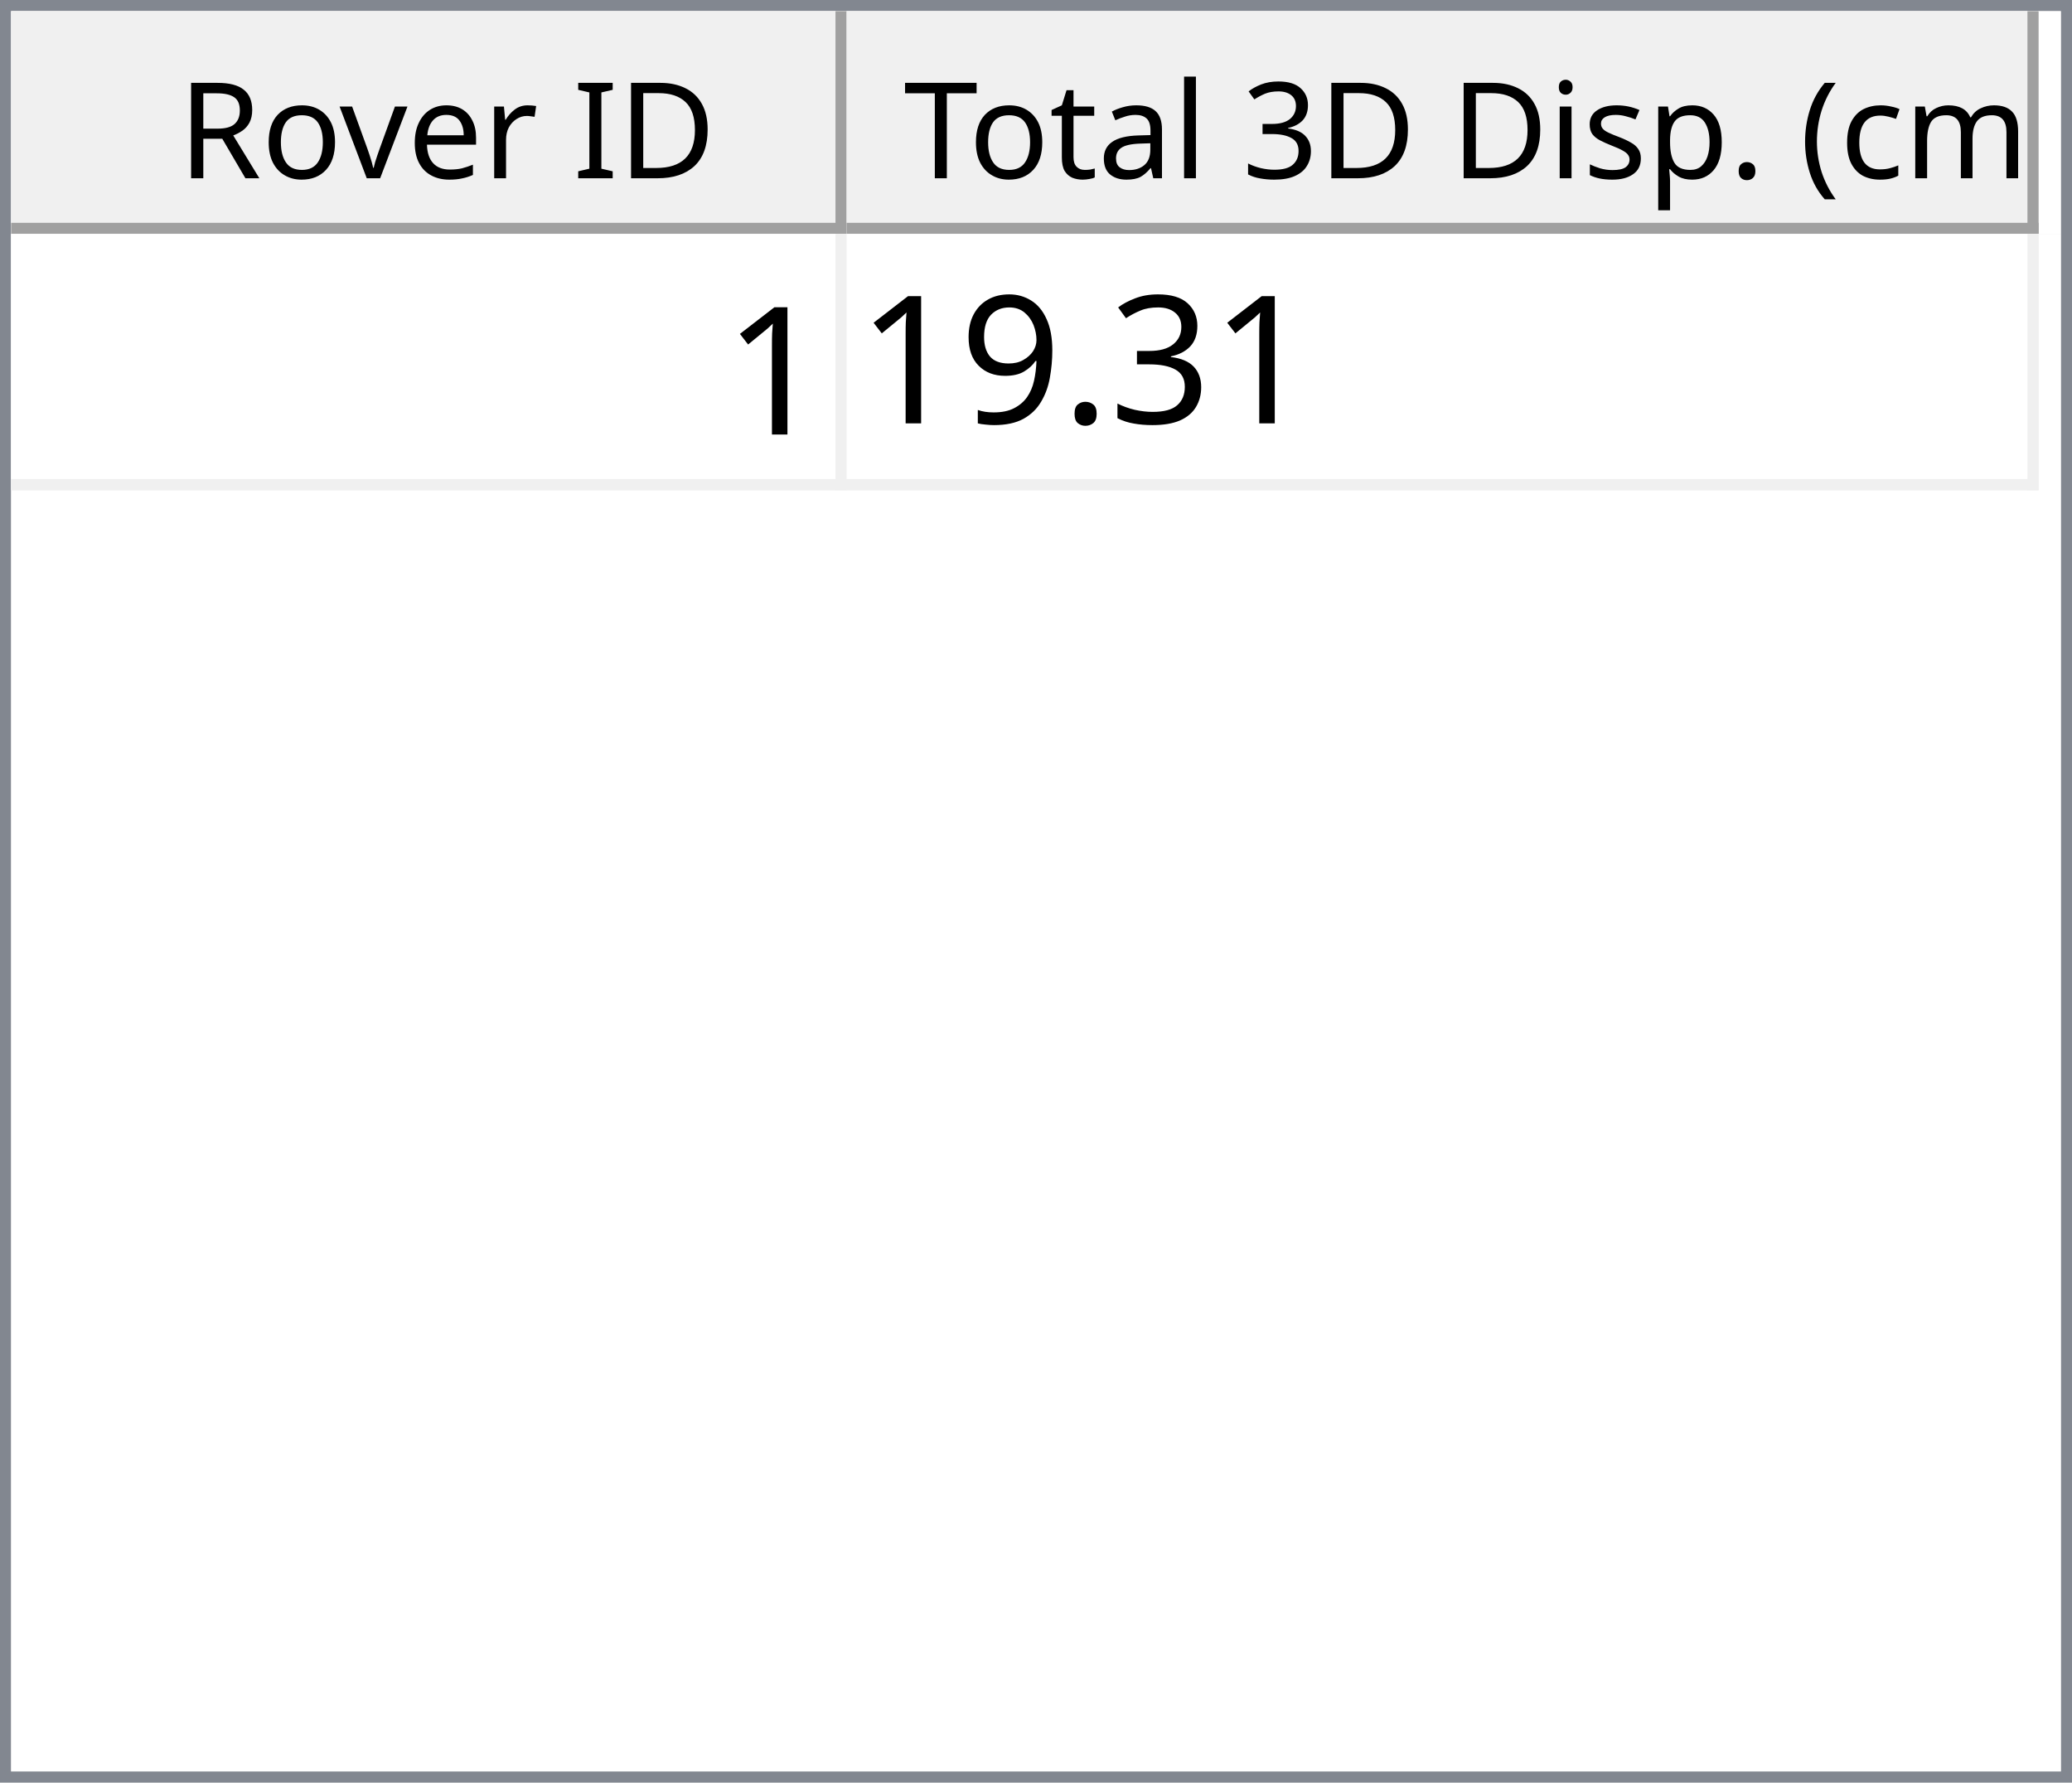
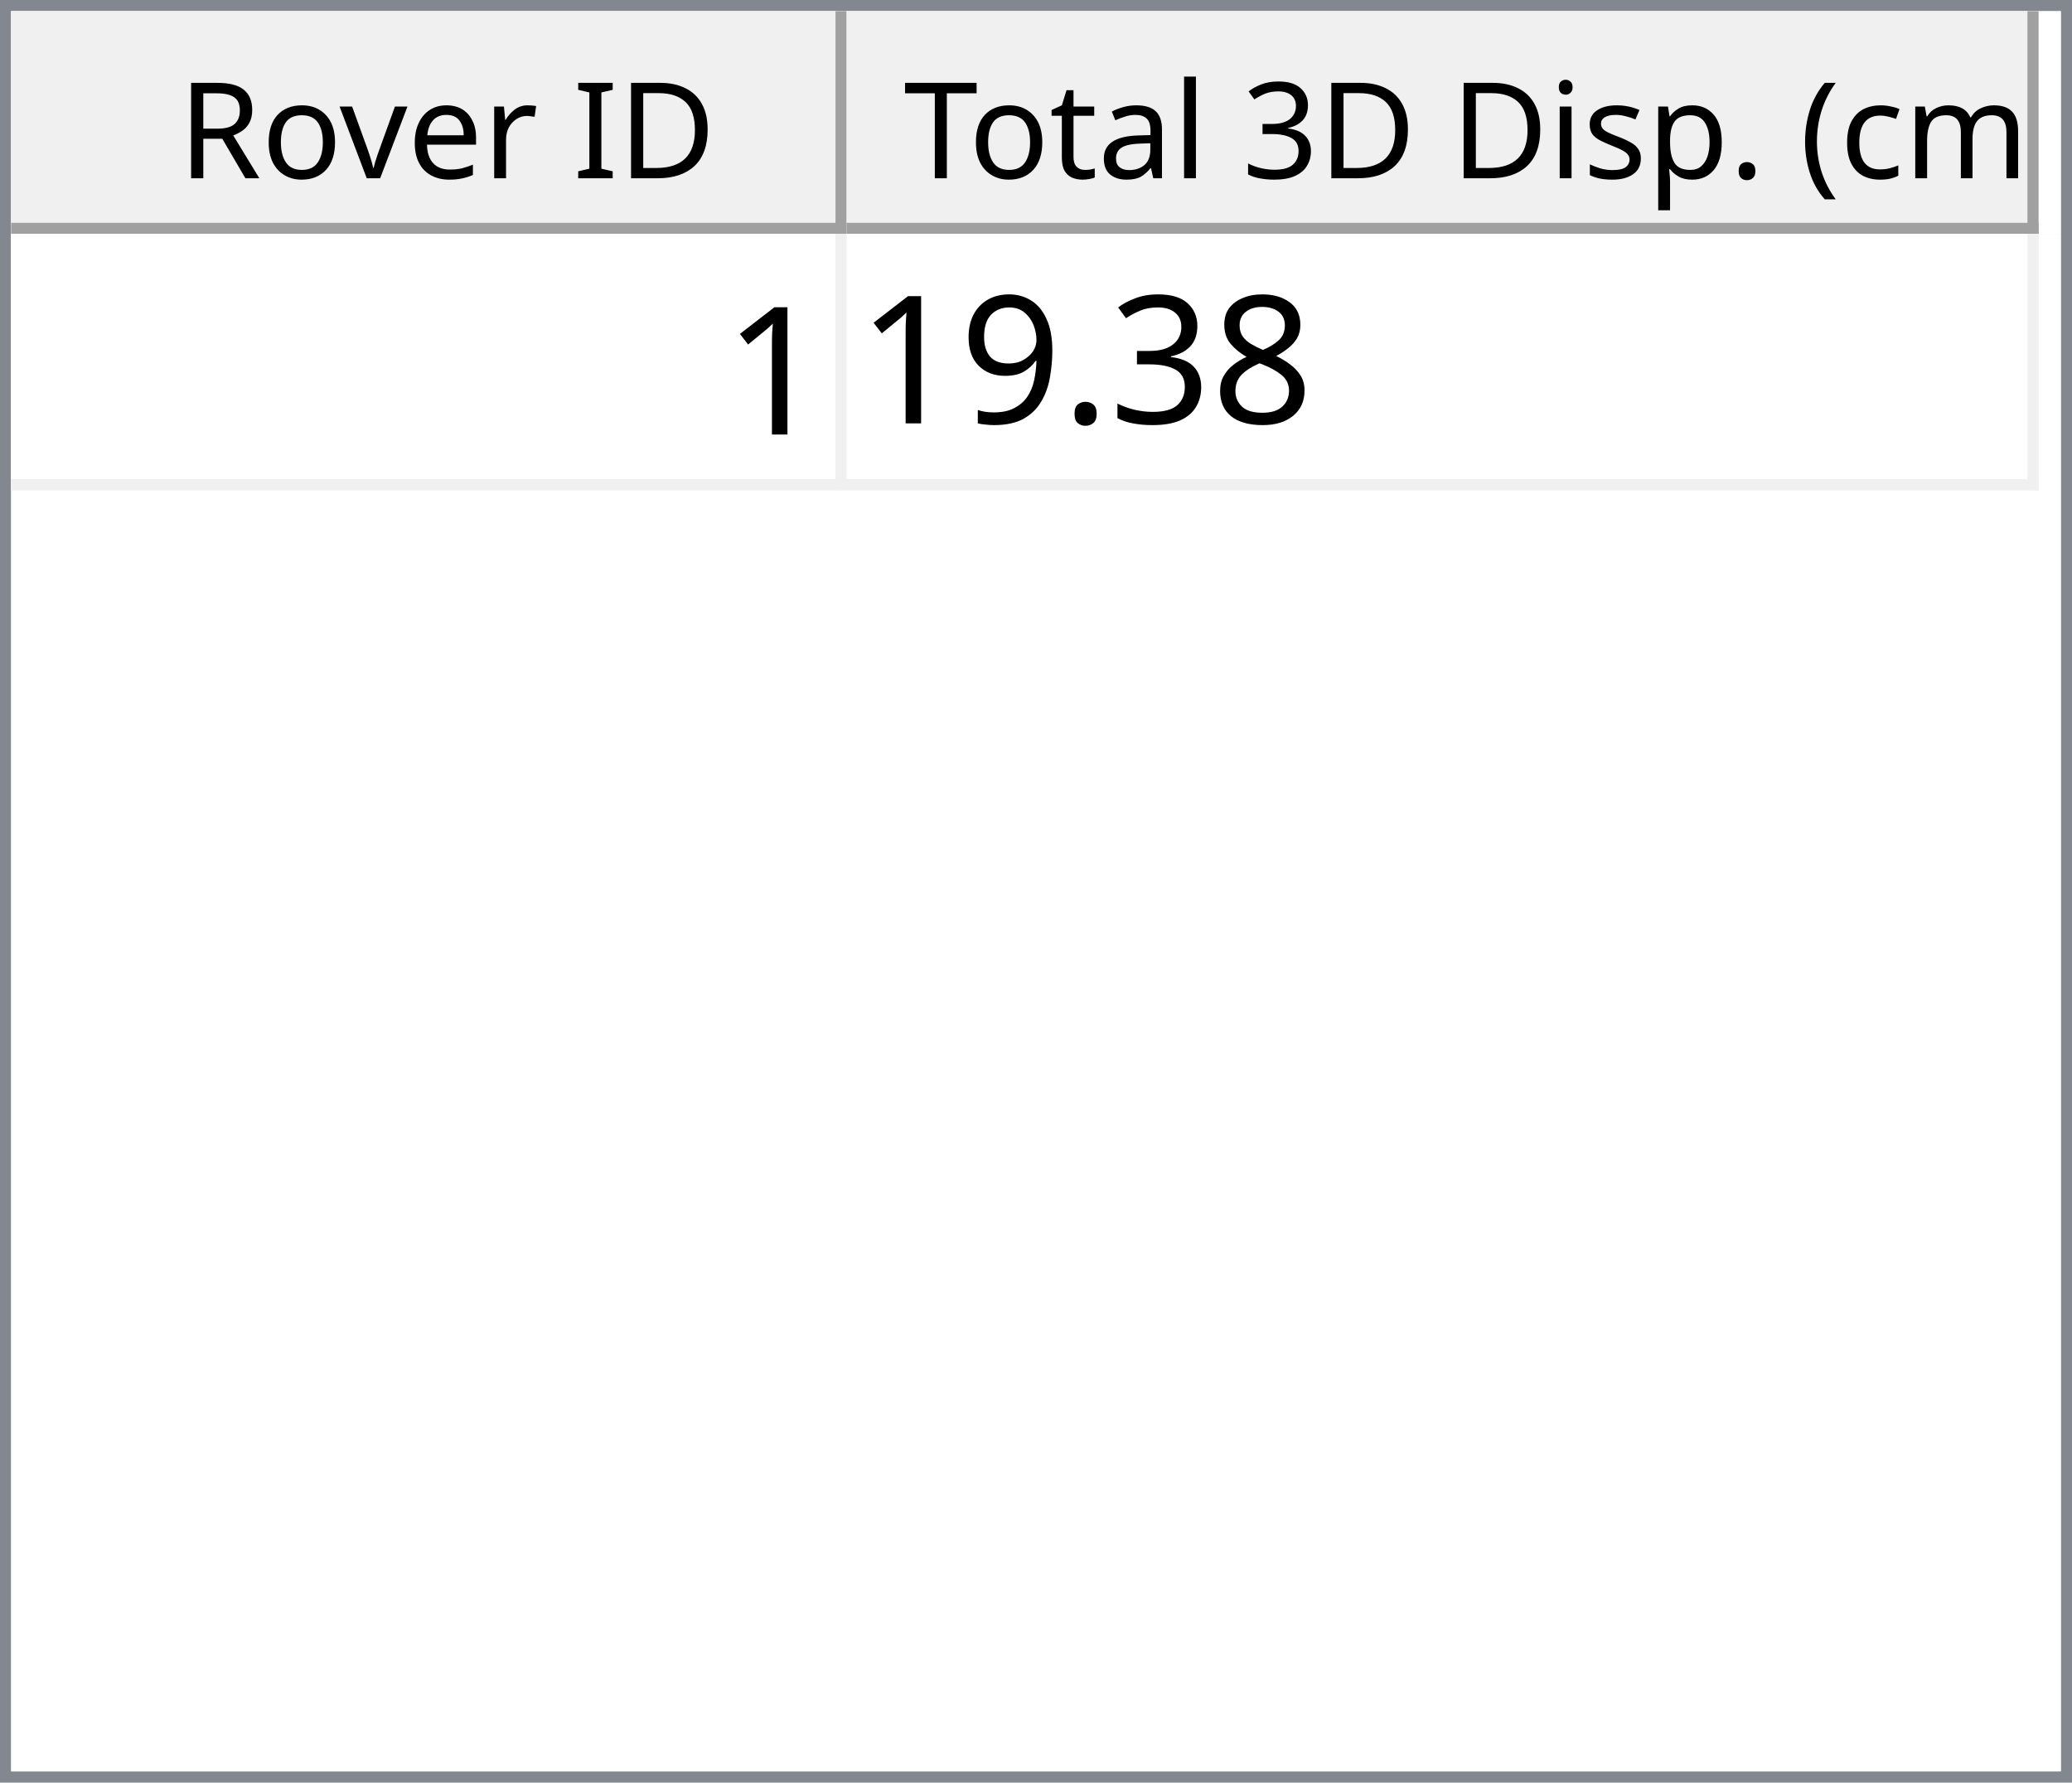
<svg xmlns="http://www.w3.org/2000/svg" style="fill-opacity:1; color-rendering:auto; color-interpolation:auto; text-rendering:auto; stroke:black; stroke-linecap:square; stroke-miterlimit:10; shape-rendering:auto; stroke-opacity:1; fill:black; stroke-dasharray:none; font-weight:normal; stroke-width:1; font-family:'Dialog'; font-style:normal; stroke-linejoin:miter; font-size:12px; stroke-dashoffset:0; image-rendering:auto;" width="186" height="160">
  <defs id="genericDefs" />
  <g>
    <defs id="defs1">
      <clipPath clipPathUnits="userSpaceOnUse" id="clipPath1">
        <path d="M0 0 L186 0 L186 160 L0 160 L0 0 Z" />
      </clipPath>
      <clipPath clipPathUnits="userSpaceOnUse" id="clipPath2">
        <path d="M0 0 L0 160 L186 160 L186 0 Z" />
      </clipPath>
      <clipPath clipPathUnits="userSpaceOnUse" id="clipPath3">
        <path d="M0 0 L0 20 L184 20 L184 0 Z" />
      </clipPath>
      <clipPath clipPathUnits="userSpaceOnUse" id="clipPath4">
        <path d="M0 0 L0 20 L75 20 L75 0 Z" />
      </clipPath>
      <clipPath clipPathUnits="userSpaceOnUse" id="clipPath5">
        <path d="M1 1 L1 19 L74 19 L74 1 Z" />
      </clipPath>
      <clipPath clipPathUnits="userSpaceOnUse" id="clipPath6">
        <path d="M0 0 L0 18 L73 18 L73 0 Z" />
      </clipPath>
      <clipPath clipPathUnits="userSpaceOnUse" id="clipPath7">
        <path d="M-0.5 -0.5 L-0.5 19.5 L74.5 19.5 L74.5 -0.5 Z" />
      </clipPath>
      <clipPath clipPathUnits="userSpaceOnUse" id="clipPath8">
        <path d="M0 0 L0 20 L107 20 L107 0 Z" />
      </clipPath>
      <clipPath clipPathUnits="userSpaceOnUse" id="clipPath9">
        <path d="M1 1 L1 19 L106 19 L106 1 Z" />
      </clipPath>
      <clipPath clipPathUnits="userSpaceOnUse" id="clipPath10">
        <path d="M0 0 L0 18 L105 18 L105 0 Z" />
      </clipPath>
      <clipPath clipPathUnits="userSpaceOnUse" id="clipPath11">
        <path d="M-0.5 -0.5 L-0.5 19.5 L106.5 19.5 L106.5 -0.5 Z" />
      </clipPath>
      <clipPath clipPathUnits="userSpaceOnUse" id="clipPath12">
        <path d="M0 0 L0 138 L184 138 L184 0 Z" />
      </clipPath>
      <clipPath clipPathUnits="userSpaceOnUse" id="clipPath13">
        <path d="M0 0 L0 23 L182 23 L182 0 Z" />
      </clipPath>
      <clipPath clipPathUnits="userSpaceOnUse" id="clipPath14">
        <path d="M-0.5 -0.5 L-0.5 22.5 L181.5 22.5 L181.5 -0.5 Z" />
      </clipPath>
      <clipPath clipPathUnits="userSpaceOnUse" id="clipPath15">
        <path d="M0 0 L0 22 L74 22 L74 0 Z" />
      </clipPath>
      <clipPath clipPathUnits="userSpaceOnUse" id="clipPath16">
        <path d="M0 0 L0 22 L106 22 L106 0 Z" />
      </clipPath>
      <font horiz-adv-x="64.551" id="font1">
        <font-face ascent="107.91" descent="25.098" units-per-em="100" style="font-style:normal; font-family:Segoe UI; font-weight:normal;" />
        <missing-glyph horiz-adv-x="64.551" d="M8.109 0 L8.109 68.266 L56.453 68.266 L56.453 0 L8.109 0 ZM15.328 7.234 L49.219 7.234 L49.219 61.031 L15.328 61.031 L15.328 7.234 Z" />
        <glyph unicode="D" horiz-adv-x="70.117" d="M9.188 0 L9.188 70.016 L28.516 70.016 Q65.531 70.016 65.531 35.891 Q65.531 19.672 55.25 9.836 Q44.969 0 27.734 0 L9.188 0 ZM17.391 62.594 L17.391 7.422 L27.828 7.422 Q41.609 7.422 49.273 14.797 Q56.938 22.172 56.938 35.688 Q56.938 62.594 28.328 62.594 L17.391 62.594 Z" />
        <glyph unicode="I" horiz-adv-x="26.611" d="M17.391 0 L9.188 0 L9.188 70.016 L17.391 70.016 L17.391 0 Z" />
        <glyph unicode=" " horiz-adv-x="27.393" d="" />
        <glyph unicode="r" horiz-adv-x="34.766" d="M34.188 41.891 Q32.078 43.5 28.125 43.5 Q23 43.5 19.555 38.672 Q16.109 33.844 16.109 25.484 L16.109 0 L8.109 0 L8.109 50 L16.109 50 L16.109 39.703 L16.312 39.703 Q18.016 44.969 21.531 47.922 Q25.047 50.875 29.391 50.875 Q32.516 50.875 34.188 50.203 L34.188 41.891 Z" />
        <glyph unicode="e" horiz-adv-x="52.295" d="M48.297 23 L12.984 23 Q13.188 14.656 17.484 10.109 Q21.781 5.562 29.297 5.562 Q37.75 5.562 44.828 11.141 L44.828 3.609 Q38.234 -1.172 27.391 -1.172 Q16.797 -1.172 10.742 5.641 Q4.688 12.453 4.688 24.812 Q4.688 36.469 11.305 43.82 Q17.922 51.172 27.734 51.172 Q37.547 51.172 42.922 44.828 Q48.297 38.484 48.297 27.203 L48.297 23 ZM40.094 29.781 Q40.047 36.719 36.75 40.578 Q33.453 44.438 27.594 44.438 Q21.922 44.438 17.969 40.383 Q14.016 36.328 13.094 29.781 L40.094 29.781 Z" />
        <glyph unicode="v" horiz-adv-x="47.9" d="M47.406 50 L27.484 0 L19.625 0 L0.688 50 L9.469 50 L22.172 13.672 Q23.578 9.672 23.922 6.688 L24.125 6.688 Q24.609 10.453 25.688 13.484 L38.969 50 L47.406 50 Z" />
        <glyph unicode="o" horiz-adv-x="58.594" d="M29 -1.172 Q17.922 -1.172 11.305 5.836 Q4.688 12.844 4.688 24.422 Q4.688 37.016 11.57 44.094 Q18.453 51.172 30.172 51.172 Q41.359 51.172 47.633 44.289 Q53.906 37.406 53.906 25.203 Q53.906 13.234 47.141 6.031 Q40.375 -1.172 29 -1.172 ZM29.594 44.438 Q21.875 44.438 17.383 39.188 Q12.891 33.938 12.891 24.703 Q12.891 15.828 17.43 10.695 Q21.969 5.562 29.594 5.562 Q37.359 5.562 41.531 10.594 Q45.703 15.625 45.703 24.906 Q45.703 34.281 41.531 39.359 Q37.359 44.438 29.594 44.438 Z" />
        <glyph unicode="R" horiz-adv-x="59.814" d="M59.375 0 L49.609 0 L37.891 19.625 Q36.281 22.359 34.766 24.289 Q33.25 26.219 31.664 27.438 Q30.078 28.656 28.25 29.219 Q26.422 29.781 24.125 29.781 L17.391 29.781 L17.391 0 L9.188 0 L9.188 70.016 L30.078 70.016 Q34.672 70.016 38.555 68.867 Q42.438 67.719 45.289 65.375 Q48.141 63.031 49.758 59.547 Q51.375 56.062 51.375 51.375 Q51.375 47.703 50.273 44.656 Q49.172 41.609 47.148 39.211 Q45.125 36.812 42.266 35.133 Q39.406 33.453 35.844 32.516 L35.844 32.328 Q37.594 31.547 38.891 30.547 Q40.188 29.547 41.359 28.18 Q42.531 26.812 43.68 25.078 Q44.828 23.344 46.234 21.047 L59.375 0 ZM17.391 62.594 L17.391 37.203 L28.516 37.203 Q31.594 37.203 34.203 38.133 Q36.812 39.062 38.719 40.797 Q40.625 42.531 41.703 45.047 Q42.781 47.562 42.781 50.688 Q42.781 56.297 39.141 59.445 Q35.5 62.594 28.609 62.594 L17.391 62.594 Z" />
        <glyph unicode=")" horiz-adv-x="30.176" d="M8.297 -15.922 L1.172 -15.922 Q16.406 2.344 16.406 26.812 Q16.406 51.469 1.078 70.016 L8.297 70.016 Q23.531 52.156 23.531 26.703 Q23.531 1.375 8.297 -15.922 Z" />
        <glyph unicode="m" horiz-adv-x="86.133" d="M79.109 0 L71.094 0 L71.094 28.719 Q71.094 37.016 68.531 40.727 Q65.969 44.438 59.906 44.438 Q54.781 44.438 51.195 39.75 Q47.609 35.062 47.609 28.516 L47.609 0 L39.594 0 L39.594 29.688 Q39.594 44.438 28.219 44.438 Q22.953 44.438 19.531 40.016 Q16.109 35.594 16.109 28.516 L16.109 0 L8.109 0 L8.109 50 L16.109 50 L16.109 42.094 L16.312 42.094 Q21.625 51.172 31.844 51.172 Q36.969 51.172 40.773 48.312 Q44.578 45.453 46 40.828 Q51.562 51.172 62.594 51.172 Q79.109 51.172 79.109 30.812 L79.109 0 Z" />
        <glyph unicode="c" horiz-adv-x="46.191" d="M42.188 2.297 Q36.422 -1.172 28.516 -1.172 Q17.828 -1.172 11.258 5.789 Q4.688 12.75 4.688 23.828 Q4.688 36.188 11.766 43.68 Q18.844 51.172 30.672 51.172 Q37.25 51.172 42.281 48.734 L42.281 40.531 Q36.719 44.438 30.375 44.438 Q22.703 44.438 17.797 38.945 Q12.891 33.453 12.891 24.516 Q12.891 15.719 17.508 10.641 Q22.125 5.562 29.891 5.562 Q36.422 5.562 42.188 9.906 L42.188 2.297 Z" />
        <glyph unicode="(" horiz-adv-x="30.176" d="M29.109 -15.922 L21.969 -15.922 Q6.844 1.375 6.844 26.703 Q6.844 52.156 21.969 70.016 L29.203 70.016 Q13.875 51.469 13.875 26.812 Q13.875 2.344 29.109 -15.922 Z" />
        <glyph unicode="." horiz-adv-x="21.68" d="M10.891 -1.078 Q8.641 -1.078 7.055 0.539 Q5.469 2.156 5.469 4.391 Q5.469 6.641 7.055 8.273 Q8.641 9.906 10.891 9.906 Q13.188 9.906 14.797 8.273 Q16.406 6.641 16.406 4.391 Q16.406 2.156 14.797 0.539 Q13.188 -1.078 10.891 -1.078 Z" />
        <glyph unicode="p" horiz-adv-x="58.789" d="M16.312 7.234 L16.109 7.234 L16.109 -23 L8.109 -23 L8.109 50 L16.109 50 L16.109 41.219 L16.312 41.219 Q22.219 51.172 33.594 51.172 Q43.266 51.172 48.688 44.461 Q54.109 37.75 54.109 26.469 Q54.109 13.922 48 6.375 Q41.891 -1.172 31.297 -1.172 Q21.578 -1.172 16.312 7.234 ZM16.109 27.391 L16.109 20.406 Q16.109 14.203 20.141 9.883 Q24.172 5.562 30.375 5.562 Q37.641 5.562 41.773 11.133 Q45.906 16.703 45.906 26.609 Q45.906 34.969 42.047 39.703 Q38.188 44.438 31.594 44.438 Q24.609 44.438 20.359 39.578 Q16.109 34.719 16.109 27.391 Z" />
        <glyph unicode="s" horiz-adv-x="42.432" d="M5.078 1.812 L5.078 10.406 Q11.625 5.562 19.484 5.562 Q30.031 5.562 30.031 12.594 Q30.031 14.594 29.125 15.992 Q28.219 17.391 26.68 18.461 Q25.141 19.531 23.07 20.383 Q21 21.234 18.609 22.172 Q15.281 23.484 12.766 24.828 Q10.25 26.172 8.57 27.859 Q6.891 29.547 6.031 31.695 Q5.172 33.844 5.172 36.719 Q5.172 40.234 6.789 42.945 Q8.406 45.656 11.086 47.484 Q13.766 49.312 17.211 50.242 Q20.656 51.172 24.312 51.172 Q30.812 51.172 35.938 48.922 L35.938 40.828 Q30.422 44.438 23.25 44.438 Q21 44.438 19.195 43.922 Q17.391 43.406 16.094 42.477 Q14.797 41.547 14.086 40.258 Q13.375 38.969 13.375 37.406 Q13.375 35.453 14.086 34.133 Q14.797 32.812 16.164 31.789 Q17.531 30.766 19.484 29.938 Q21.438 29.109 23.922 28.125 Q27.25 26.859 29.883 25.516 Q32.516 24.172 34.375 22.484 Q36.234 20.797 37.234 18.602 Q38.234 16.406 38.234 13.375 Q38.234 9.672 36.602 6.938 Q34.969 4.203 32.234 2.398 Q29.5 0.594 25.93 -0.289 Q22.359 -1.172 18.453 -1.172 Q10.75 -1.172 5.078 1.812 Z" />
        <glyph unicode="i" horiz-adv-x="24.219" d="M12.203 62.703 Q10.062 62.703 8.547 64.164 Q7.031 65.625 7.031 67.875 Q7.031 70.125 8.547 71.609 Q10.062 73.094 12.203 73.094 Q14.406 73.094 15.945 71.609 Q17.484 70.125 17.484 67.875 Q17.484 65.719 15.945 64.211 Q14.406 62.703 12.203 62.703 ZM16.109 0 L8.109 0 L8.109 50 L16.109 50 L16.109 0 Z" />
        <glyph unicode="3" horiz-adv-x="53.906" d="M46.531 19.828 Q46.531 15.094 44.75 11.211 Q42.969 7.328 39.719 4.57 Q36.469 1.812 31.93 0.297 Q27.391 -1.219 21.922 -1.219 Q11.922 -1.219 6 2.594 L6 11.188 Q13.094 5.609 22.219 5.609 Q25.875 5.609 28.828 6.539 Q31.781 7.469 33.906 9.227 Q36.031 10.984 37.18 13.477 Q38.328 15.969 38.328 19.094 Q38.328 32.812 18.797 32.812 L12.984 32.812 L12.984 39.594 L18.5 39.594 Q35.797 39.594 35.797 52.484 Q35.797 64.406 22.609 64.406 Q15.188 64.406 8.688 59.422 L8.688 67.188 Q15.375 71.188 24.609 71.188 Q29 71.188 32.57 69.969 Q36.141 68.75 38.68 66.555 Q41.219 64.359 42.609 61.281 Q44 58.203 44 54.5 Q44 40.672 30.031 36.719 L30.031 36.531 Q33.594 36.141 36.625 34.797 Q39.656 33.453 41.852 31.305 Q44.047 29.156 45.289 26.25 Q46.531 23.344 46.531 19.828 Z" />
        <glyph unicode="l" horiz-adv-x="24.219" d="M16.109 0 L8.109 0 L8.109 74.031 L16.109 74.031 L16.109 0 Z" />
        <glyph unicode="a" horiz-adv-x="50.879" d="M43.891 0 L35.891 0 L35.891 7.812 L35.688 7.812 Q30.469 -1.172 20.312 -1.172 Q12.844 -1.172 8.617 2.781 Q4.391 6.734 4.391 13.281 Q4.391 27.297 20.906 29.594 L35.891 31.688 Q35.891 44.438 25.594 44.438 Q16.547 44.438 9.281 38.281 L9.281 46.484 Q16.656 51.172 26.266 51.172 Q43.891 51.172 43.891 32.516 L43.891 0 ZM35.891 25.297 L23.828 23.641 Q18.266 22.859 15.43 20.875 Q12.594 18.891 12.594 13.875 Q12.594 10.203 15.211 7.883 Q17.828 5.562 22.172 5.562 Q28.125 5.562 32.008 9.742 Q35.891 13.922 35.891 20.312 L35.891 25.297 Z" />
        <glyph unicode="t" horiz-adv-x="33.887" d="M31.297 0.484 Q28.469 -1.078 23.828 -1.078 Q10.688 -1.078 10.688 13.578 L10.688 43.172 L2.094 43.172 L2.094 50 L10.688 50 L10.688 62.203 L18.703 64.797 L18.703 50 L31.297 50 L31.297 43.172 L18.703 43.172 L18.703 14.984 Q18.703 9.969 20.414 7.82 Q22.125 5.672 26.078 5.672 Q29.109 5.672 31.297 7.328 L31.297 0.484 Z" />
        <glyph unicode="T" horiz-adv-x="52.393" d="M50.594 62.594 L30.375 62.594 L30.375 0 L22.172 0 L22.172 62.594 L2 62.594 L2 70.016 L50.594 70.016 L50.594 62.594 Z" />
      </font>
      <font horiz-adv-x="75.0" id="font2">
        <font-face ascent="100.537" descent="21.973" units-per-em="100" style="font-style:normal; font-family:sans-serif; font-weight:normal;" />
        <missing-glyph horiz-adv-x="75.0" d="M12.5 0 L12.5 62.5 L62.5 62.5 L62.5 0 L12.5 0 ZM14.062 1.562 L60.938 1.562 L60.938 60.938 L14.062 60.938 L14.062 1.562 Z" />
        <glyph unicode="1" horiz-adv-x="55.615" d="M37.25 0 L28.469 0 L28.469 56 Q25.297 52.984 20.141 49.953 Q14.984 46.922 10.891 45.406 L10.891 53.906 Q18.266 57.375 23.781 62.305 Q29.297 67.234 31.594 71.875 L37.25 71.875 L37.25 0 Z" />
+         <glyph unicode="8" horiz-adv-x="55.615" d="M17.672 38.812 Q12.203 40.828 9.57 44.539 Q6.938 48.25 6.938 53.422 Q6.938 61.234 12.555 66.555 Q18.172 71.875 27.484 71.875 Q36.859 71.875 42.578 66.43 Q48.297 60.984 48.297 53.172 Q48.297 48.188 45.68 44.508 Q43.062 40.828 37.75 38.812 Q44.344 36.672 47.781 31.883 Q51.219 27.094 51.219 20.453 Q51.219 11.281 44.727 5.031 Q38.234 -1.219 27.641 -1.219 Q17.047 -1.219 10.547 5.055 Q4.047 11.328 4.047 20.703 Q4.047 27.688 7.594 32.398 Q11.141 37.109 17.672 38.812 ZM15.922 53.719 Q15.922 48.641 19.195 45.414 Q22.469 42.188 27.688 42.188 Q32.766 42.188 36.016 45.383 Q39.266 48.578 39.266 53.219 Q39.266 58.062 35.914 61.359 Q32.562 64.656 27.594 64.656 Q22.562 64.656 19.242 61.43 Q15.922 58.203 15.922 53.719 ZM13.094 20.656 Q13.094 16.891 14.875 13.375 Q16.656 9.859 20.172 7.93 Q23.688 6 27.734 6 Q34.031 6 38.133 10.055 Q42.234 14.109 42.234 20.359 Q42.234 26.703 38.016 30.859 Q33.797 35.016 27.438 35.016 Q21.234 35.016 17.164 30.914 Q13.094 26.812 13.094 20.656 Z" />
        <glyph unicode="3" horiz-adv-x="55.615" d="M4.203 18.891 L12.984 20.062 Q14.5 12.594 18.141 9.297 Q21.781 6 27 6 Q33.203 6 37.477 10.297 Q41.75 14.594 41.75 20.953 Q41.75 27 37.797 30.93 Q33.844 34.859 27.734 34.859 Q25.25 34.859 21.531 33.891 L22.516 41.609 Q23.391 41.5 23.922 41.5 Q29.547 41.5 34.039 44.43 Q38.531 47.359 38.531 53.469 Q38.531 58.297 35.258 61.477 Q31.984 64.656 26.812 64.656 Q21.688 64.656 18.266 61.43 Q14.844 58.203 13.875 51.766 L5.078 53.328 Q6.688 62.156 12.398 67.016 Q18.109 71.875 26.609 71.875 Q32.469 71.875 37.398 69.359 Q42.328 66.844 44.945 62.5 Q47.562 58.156 47.562 53.266 Q47.562 48.641 45.07 44.828 Q42.578 41.016 37.703 38.766 Q44.047 37.312 47.562 32.695 Q51.078 28.078 51.078 21.141 Q51.078 11.766 44.242 5.25 Q37.406 -1.266 26.953 -1.266 Q17.531 -1.266 11.305 4.352 Q5.078 9.969 4.203 18.891 Z" />
        <glyph unicode="." horiz-adv-x="27.783" d="M9.078 0 L9.078 10.016 L19.094 10.016 L19.094 0 L9.078 0 Z" />
        <glyph unicode="9" horiz-adv-x="55.615" d="M5.469 16.547 L13.922 17.328 Q14.984 11.375 18.016 8.688 Q21.047 6 25.781 6 Q29.828 6 32.883 7.859 Q35.938 9.719 37.891 12.82 Q39.844 15.922 41.164 21.195 Q42.484 26.469 42.484 31.938 Q42.484 32.516 42.438 33.688 Q39.797 29.5 35.234 26.883 Q30.672 24.266 25.344 24.266 Q16.453 24.266 10.305 30.711 Q4.156 37.156 4.156 47.703 Q4.156 58.594 10.578 65.234 Q17 71.875 26.656 71.875 Q33.641 71.875 39.43 68.117 Q45.219 64.359 48.219 57.398 Q51.219 50.438 51.219 37.25 Q51.219 23.531 48.242 15.406 Q45.266 7.281 39.383 3.031 Q33.5 -1.219 25.594 -1.219 Q17.188 -1.219 11.867 3.445 Q6.547 8.109 5.469 16.547 ZM41.453 48.141 Q41.453 55.719 37.43 60.156 Q33.406 64.594 27.734 64.594 Q21.875 64.594 17.531 59.812 Q13.188 55.031 13.188 47.406 Q13.188 40.578 17.312 36.305 Q21.438 32.031 27.484 32.031 Q33.594 32.031 37.523 36.305 Q41.453 40.578 41.453 48.141 Z" />
      </font>
    </defs>
    <g style="fill:white; stroke:white;">
      <rect x="0" y="0" width="186" style="clip-path:url(#clipPath1); stroke:none;" height="160" />
    </g>
    <g style="fill:white; text-rendering:optimizeSpeed; color-rendering:optimizeSpeed; image-rendering:optimizeSpeed; shape-rendering:crispEdges; stroke:white; color-interpolation:sRGB;">
      <rect x="0" width="186" height="160" y="0" style="stroke:none;" />
      <path style="stroke:none;" d="M0 160 L186 160 L186 0 L0 0 Z" />
    </g>
    <g style="fill:rgb(240,240,240); font-family:'Segoe UI'; stroke:rgb(240,240,240);">
      <rect x="0" y="0" width="186" style="clip-path:url(#clipPath2); stroke:none;" height="160" />
    </g>
    <g style="fill:rgb(130,135,144); font-family:'Segoe UI'; stroke:rgb(130,135,144);">
      <path d="M0 0 L186 0 L186 160 L0 160 L0 0 ZM1 1 L185 1 L185 159 L1 159 L1 1 Z" style="fill-rule:evenodd; clip-path:url(#clipPath2); stroke:none;" />
    </g>
    <g style="fill:white; font-family:'Segoe UI'; stroke:white;" transform="translate(1,1)">
      <rect x="0" y="0" width="184" style="clip-path:url(#clipPath3); stroke:none;" height="20" />
    </g>
    <g style="fill:rgb(240,240,240); font-family:'Segoe UI'; stroke:rgb(240,240,240);" transform="translate(1,1)">
      <rect x="0" y="0" width="75" style="clip-path:url(#clipPath4); stroke:none;" height="20" />
    </g>
    <g style="font-family:'Segoe UI';" transform="translate(2,2)">
      <text x="14" xml:space="preserve" y="14" style="clip-path:url(#clipPath6); stroke:none;">Rover ID</text>
    </g>
    <g style="fill:rgb(160,160,160); font-family:'Segoe UI'; stroke:rgb(160,160,160); stroke-linejoin:bevel;" transform="translate(1.5,1.5)">
      <line x1="74" x2="74" y1="0" style="fill:none; clip-path:url(#clipPath7);" y2="19" />
    </g>
    <g style="fill:rgb(160,160,160); font-family:'Segoe UI'; stroke:rgb(160,160,160); stroke-linejoin:bevel;" transform="matrix(1,0,0,1,1,1) translate(0.5,0.5)">
      <line x1="0" x2="74" y1="19" style="fill:none; clip-path:url(#clipPath7);" y2="19" />
    </g>
    <g style="fill:rgb(240,240,240); font-family:'Segoe UI'; stroke:rgb(240,240,240);" transform="translate(76,1)">
      <rect x="0" y="0" width="107" style="clip-path:url(#clipPath8); stroke:none;" height="20" />
    </g>
    <g style="font-family:'Segoe UI';" transform="translate(77,2)">
      <text x="1" xml:space="preserve" y="14" style="clip-path:url(#clipPath10); stroke:none;"> Total 3D Disp. (cm)</text>
    </g>
    <g style="fill:rgb(160,160,160); font-family:'Segoe UI'; stroke:rgb(160,160,160); stroke-linejoin:bevel;" transform="translate(76.5,1.5)">
      <line x1="106" x2="106" y1="0" style="fill:none; clip-path:url(#clipPath11);" y2="19" />
    </g>
    <g style="fill:rgb(160,160,160); font-family:'Segoe UI'; stroke:rgb(160,160,160); stroke-linejoin:bevel;" transform="matrix(1,0,0,1,76,1) translate(0.5,0.5)">
      <line x1="0" x2="106" y1="19" style="fill:none; clip-path:url(#clipPath11);" y2="19" />
    </g>
    <g style="fill:white; font-family:'Segoe UI'; stroke:white;" transform="translate(1,21)">
      <rect x="0" y="0" width="184" style="clip-path:url(#clipPath12); stroke:none;" height="138" />
    </g>
    <g style="fill:rgb(240,240,240); font-size:16px; font-family:sans-serif; stroke:rgb(240,240,240);" transform="translate(1,21)">
      <rect x="0" y="0" width="182" style="clip-path:url(#clipPath13); stroke:none;" height="23" />
      <line transform="translate(0.5,0.5)" x1="0" x2="181" y1="22" style="clip-path:url(#clipPath14); fill:none; stroke-linejoin:bevel;" y2="22" />
    </g>
    <g transform="matrix(1,0,0,1,1,21) translate(0.5,0.5)" style="fill:rgb(240,240,240); font-size:16px; font-family:sans-serif; stroke:rgb(240,240,240); stroke-linejoin:bevel;">
      <line x1="74" x2="74" y1="0" style="fill:none; clip-path:url(#clipPath14);" y2="22" />
    </g>
    <g transform="matrix(1,0,0,1,1,21) translate(0.5,0.5)" style="fill:rgb(240,240,240); font-size:16px; font-family:sans-serif; stroke:rgb(240,240,240); stroke-linejoin:bevel;">
      <line x1="181" x2="181" y1="0" style="fill:none; clip-path:url(#clipPath14);" y2="22" />
    </g>
    <g style="fill:white; font-size:16px; font-family:sans-serif; stroke:white;" transform="matrix(1,0,0,1,1,21)">
      <rect x="0" y="0" width="74" style="clip-path:url(#clipPath15); stroke:none;" height="22" />
      <text x="64" y="18" style="fill:black; clip-path:url(#clipPath15); stroke:none;" xml:space="preserve">1</text>
    </g>
    <g style="fill:white; font-size:16px; font-family:sans-serif; stroke:white;" transform="matrix(1,0,0,1,1,21) translate(75,0)">
      <rect x="0" y="0" width="106" style="clip-path:url(#clipPath16); stroke:none;" height="22" />
-       <text x="1" y="17" style="fill:black; clip-path:url(#clipPath16); stroke:none;" xml:space="preserve">19.31</text>
+       <text x="1" y="17" style="fill:black; clip-path:url(#clipPath16); stroke:none;" xml:space="preserve">19.38</text>
    </g>
  </g>
</svg>
